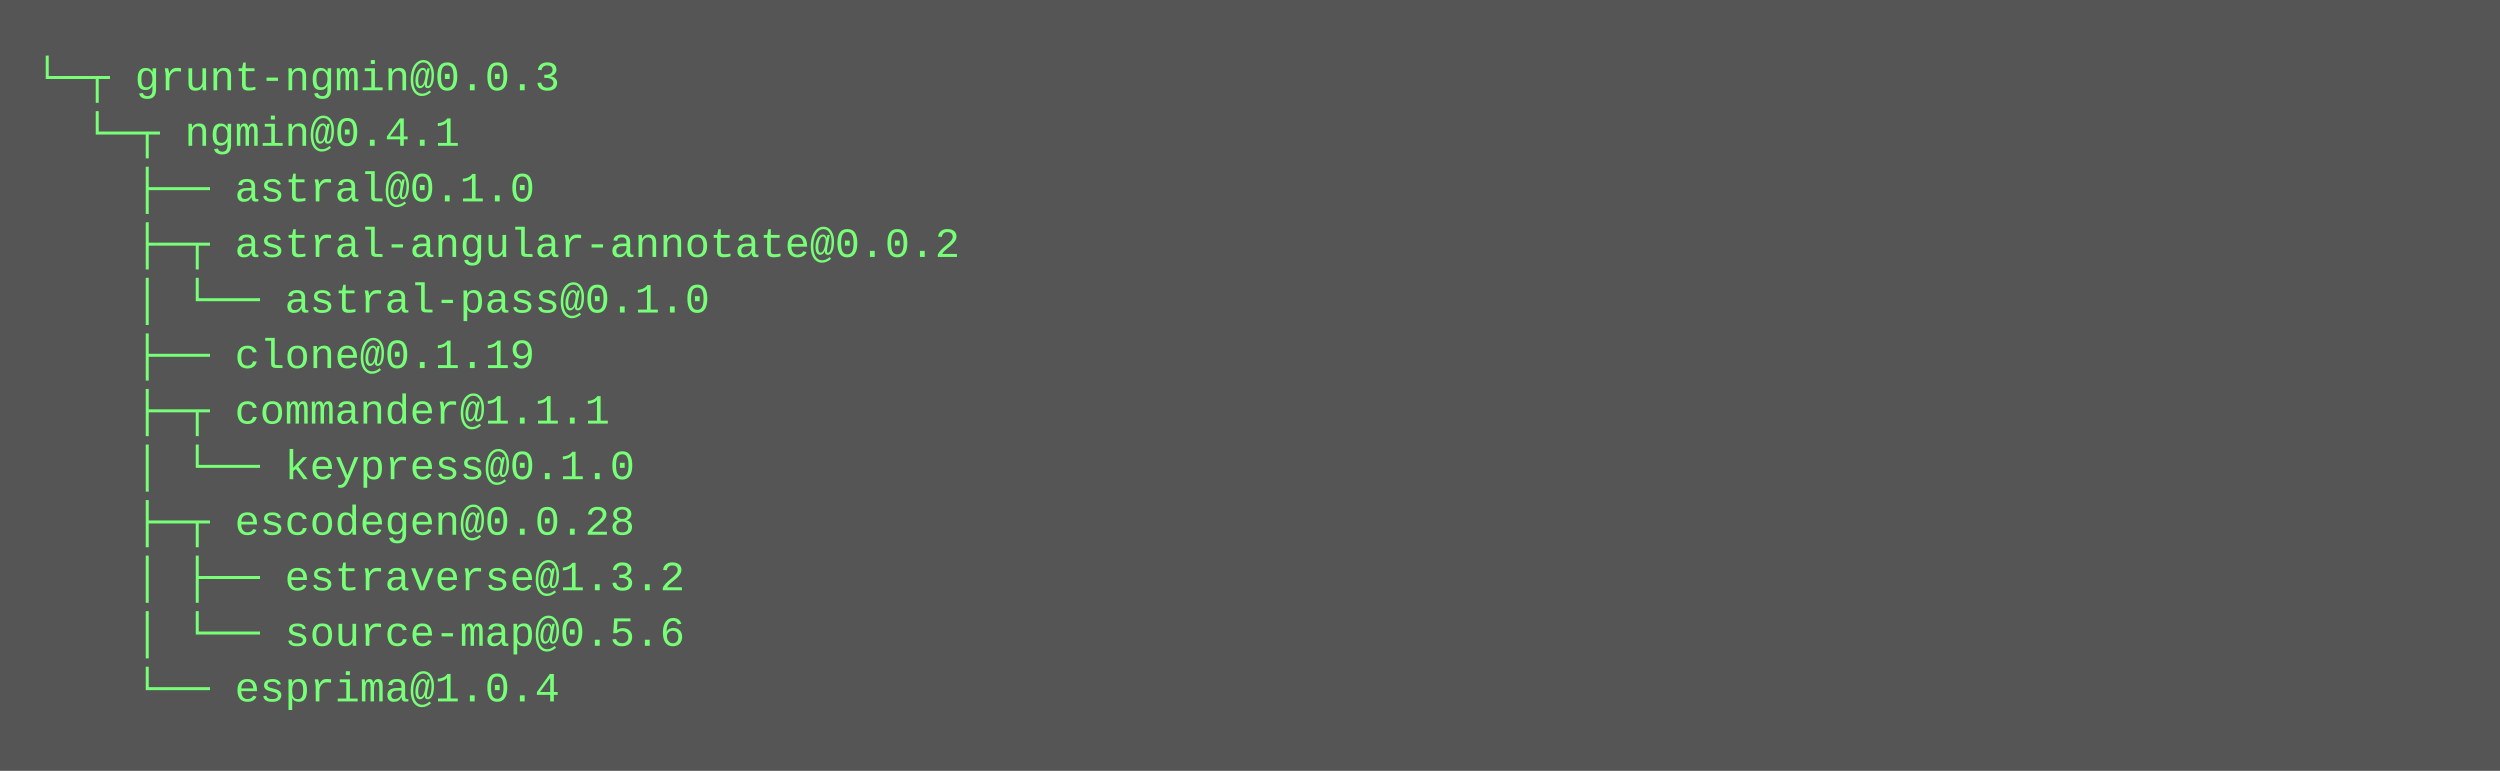
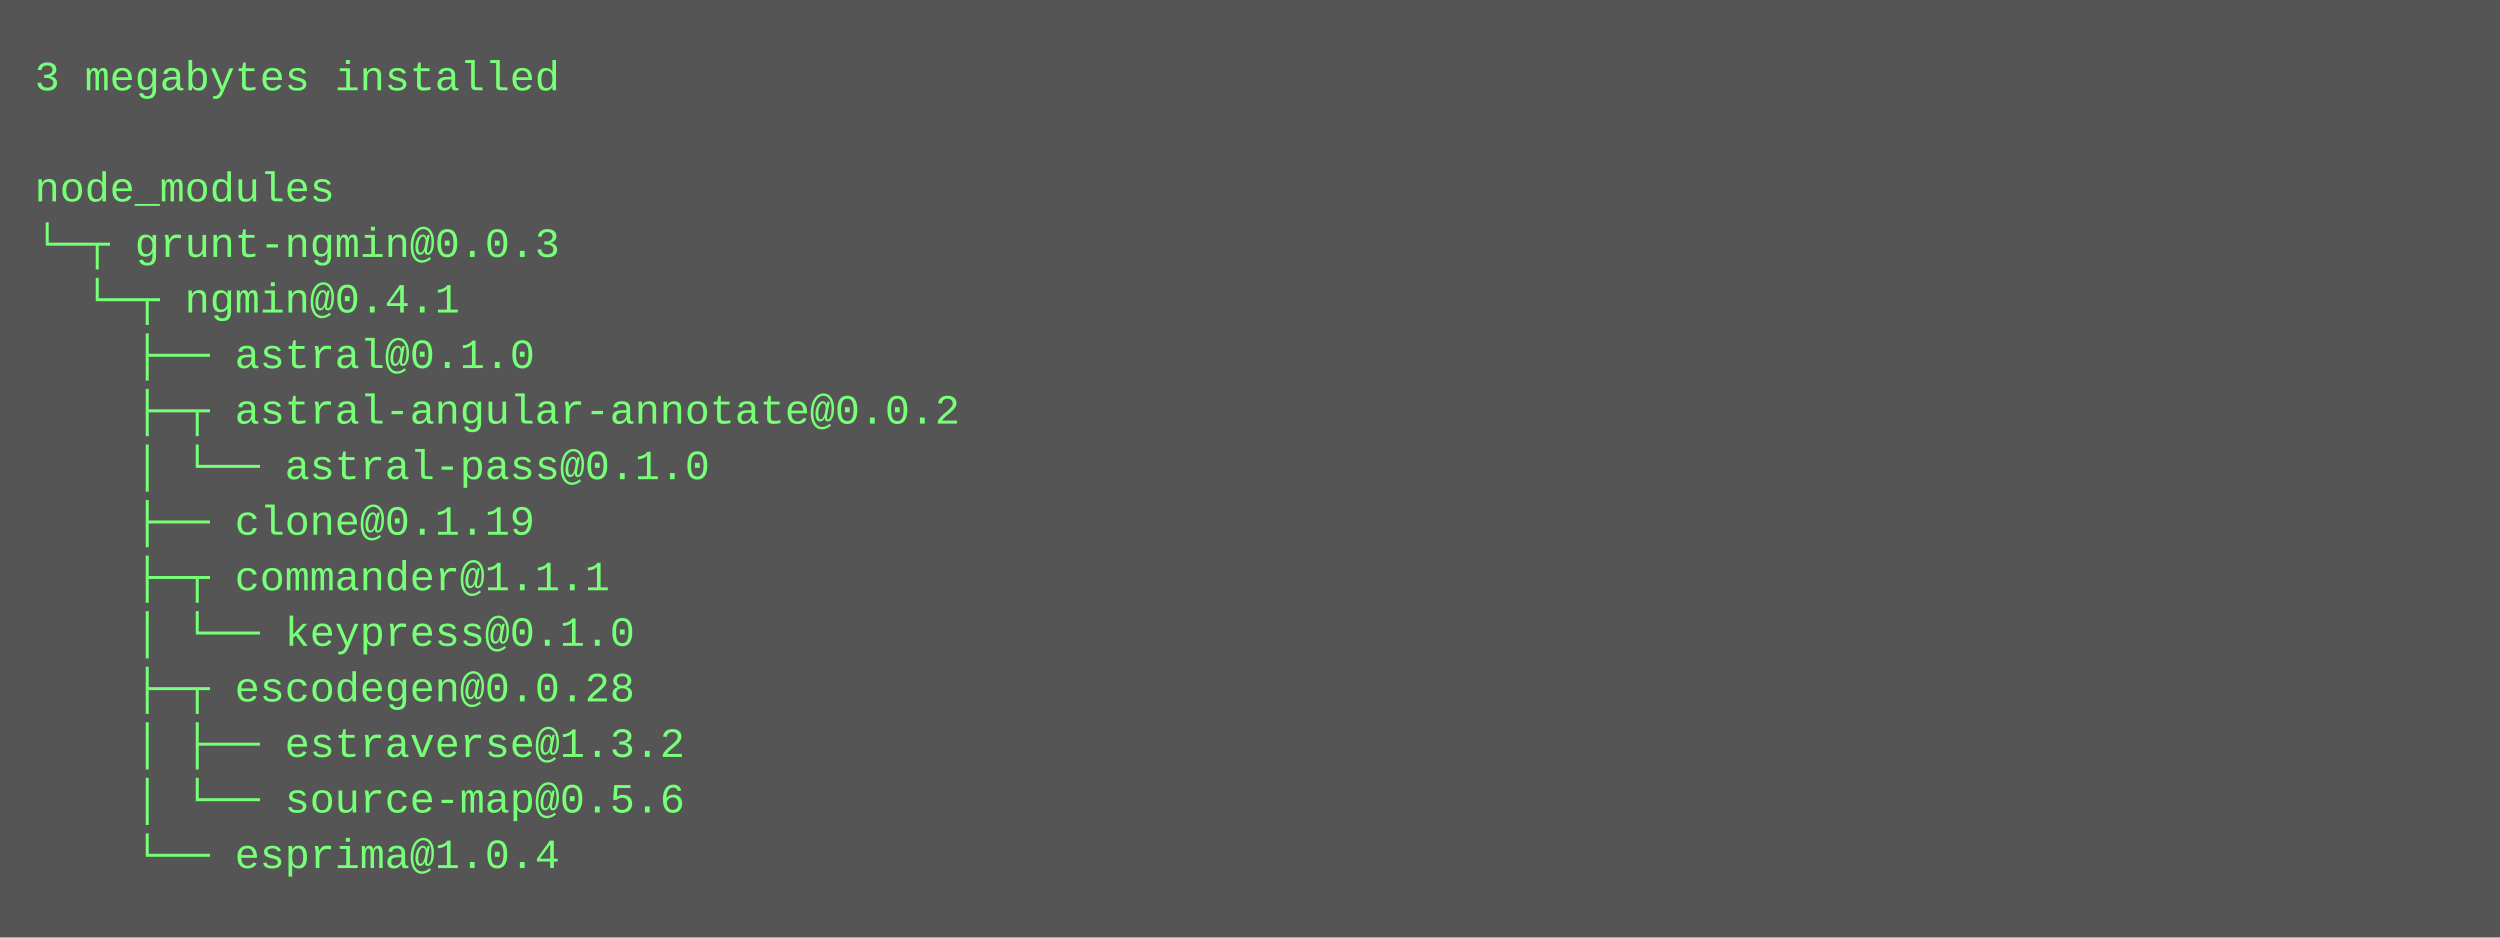
- <svg xmlns="http://www.w3.org/2000/svg" height="222" width="720">
-   <rect height="222" fill="#555" width="720" />
+ <svg xmlns="http://www.w3.org/2000/svg" height="270" width="720">
+   <rect height="270" fill="#555" width="720" />
  <text fill="#7f7" font-family="Courier New" font-size="12" xml:space="preserve">
-     <tspan x="10" y="26">└─┬ grunt-ngmin@0.0.3 </tspan>
-     <tspan x="10" y="42">  └─┬ ngmin@0.4.1 </tspan>
-     <tspan x="10" y="58">    ├── astral@0.1.0 </tspan>
-     <tspan x="10" y="74">    ├─┬ astral-angular-annotate@0.0.2 </tspan>
-     <tspan x="10" y="90">    │ └── astral-pass@0.1.0 </tspan>
-     <tspan x="10" y="106">    ├── clone@0.1.19 </tspan>
-     <tspan x="10" y="122">    ├─┬ commander@1.1.1 </tspan>
-     <tspan x="10" y="138">    │ └── keypress@0.1.0 </tspan>
-     <tspan x="10" y="154">    ├─┬ escodegen@0.0.28 </tspan>
-     <tspan x="10" y="170">    │ ├── estraverse@1.3.2 </tspan>
-     <tspan x="10" y="186">    │ └── source-map@0.5.6 </tspan>
-     <tspan x="10" y="202">    └── esprima@1.0.4</tspan>
+     <tspan x="10" y="26">3 megabytes installed</tspan>
+     <tspan x="10" y="42" />
+     <tspan x="10" y="58">node_modules</tspan>
+     <tspan x="10" y="74">└─┬ grunt-ngmin@0.0.3 </tspan>
+     <tspan x="10" y="90">  └─┬ ngmin@0.4.1 </tspan>
+     <tspan x="10" y="106">    ├── astral@0.1.0 </tspan>
+     <tspan x="10" y="122">    ├─┬ astral-angular-annotate@0.0.2 </tspan>
+     <tspan x="10" y="138">    │ └── astral-pass@0.1.0 </tspan>
+     <tspan x="10" y="154">    ├── clone@0.1.19 </tspan>
+     <tspan x="10" y="170">    ├─┬ commander@1.1.1 </tspan>
+     <tspan x="10" y="186">    │ └── keypress@0.1.0 </tspan>
+     <tspan x="10" y="202">    ├─┬ escodegen@0.0.28 </tspan>
+     <tspan x="10" y="218">    │ ├── estraverse@1.3.2 </tspan>
+     <tspan x="10" y="234">    │ └── source-map@0.5.6 </tspan>
+     <tspan x="10" y="250">    └── esprima@1.0.4</tspan>
  </text>
</svg>
